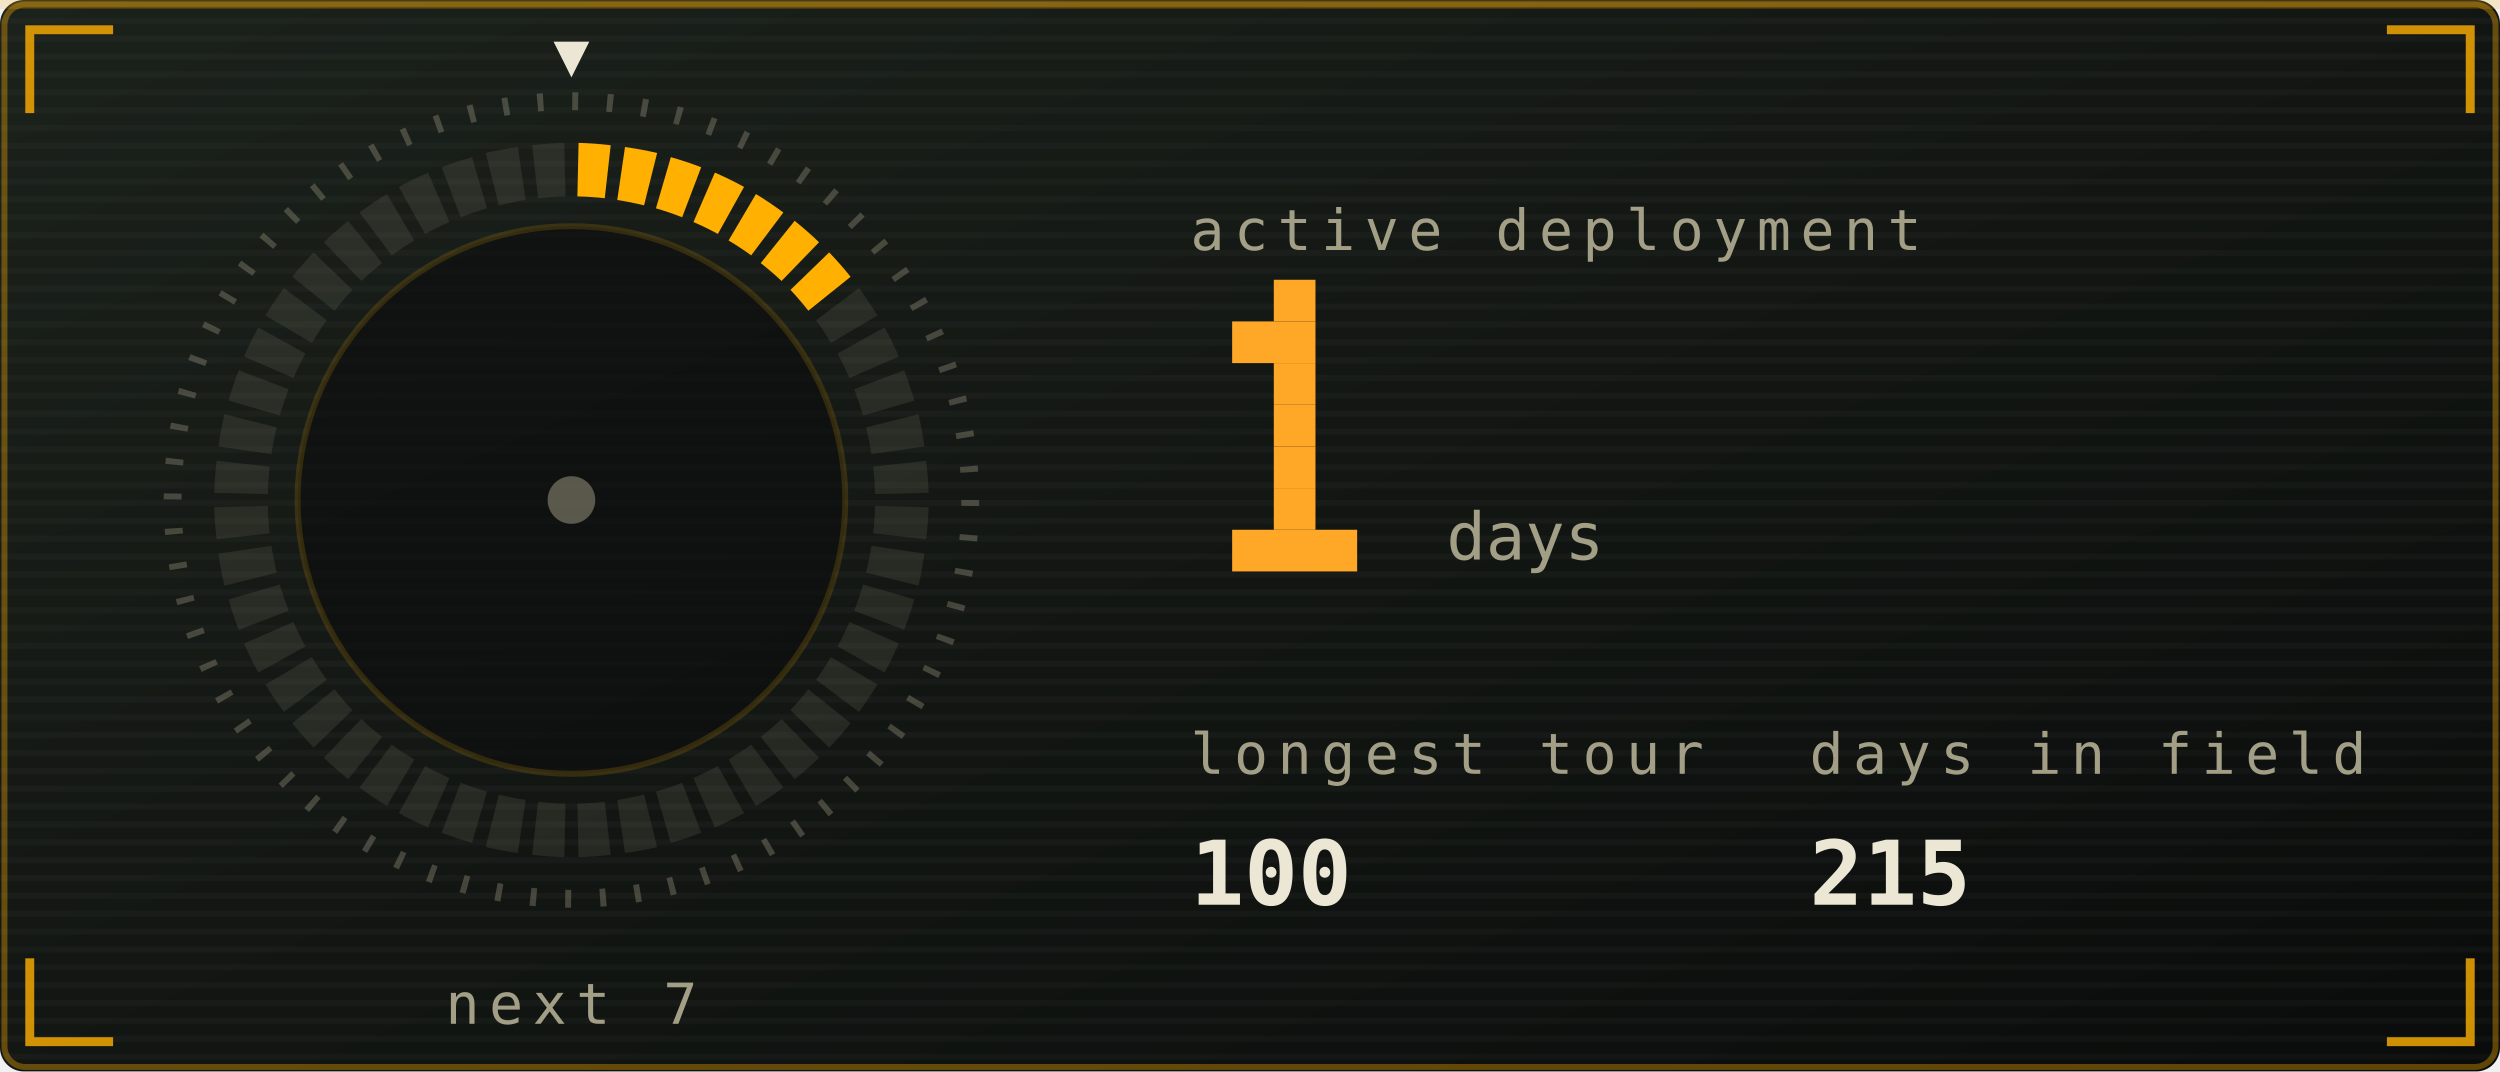
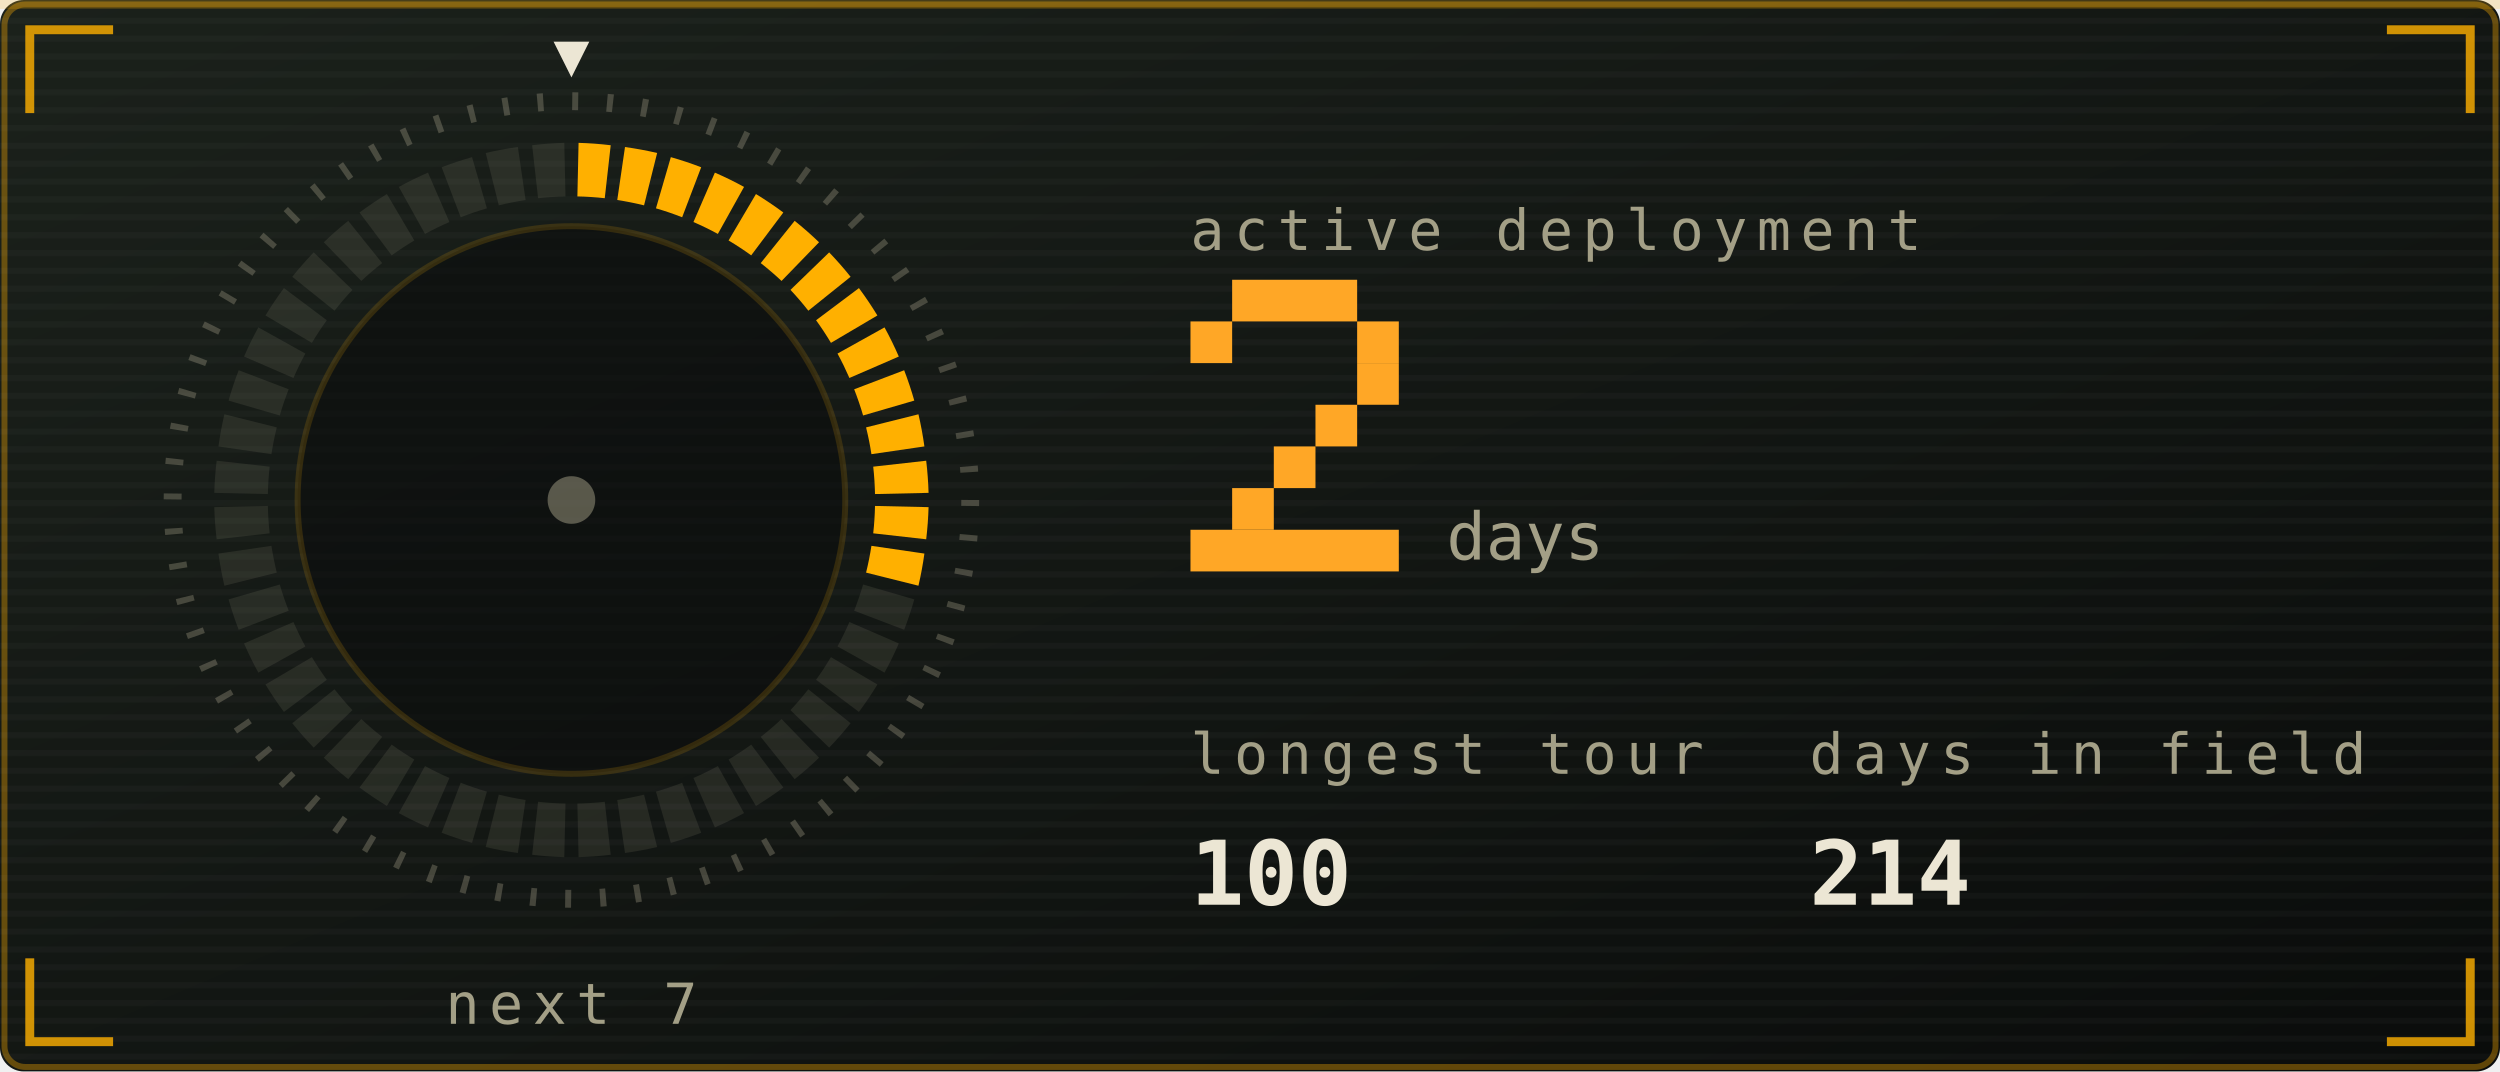
<svg xmlns="http://www.w3.org/2000/svg" viewBox="0 0 420 180" width="420" height="180" role="img" aria-labelledby="stkt stkd">
  <defs>
    <linearGradient id="stkbg" x1="0" y1="0" x2="1" y2="1">
      <stop offset="0" stop-color="#1b211b" />
      <stop offset="1" stop-color="#0a0c0b" />
    </linearGradient>
  </defs>
  <style>
    .mono{font-family:ui-monospace,SFMono-Regular,Menlo,Consolas,"DejaVu Sans Mono",monospace}
    .lbl{font-size:9.5px;letter-spacing:1.6px;fill:#a39f86}
    .big{font-size:31px;font-weight:700;fill:#ece6d4}
    .med{font-size:15px;font-weight:700;fill:#ece6d4}
    .sm{font-size:11px;fill:#ece6d4}
    .dim{font-size:11px;fill:#a39f86}
    
    .pulse{animation:pulse 3.4s ease-in-out infinite}
    @keyframes pulse{0%,100%{opacity:1}50%{opacity:.62}}
    .fnum{font-size:11px;fill:#a39f86}
    
    .sg{animation:seg .4s ease-out both}
    .sw{animation:sweep 6s linear infinite;transform-origin:96px 84px}
    @keyframes seg{from{opacity:0}to{opacity:1}}
    @keyframes sweep{to{transform:rotate(360deg)}}
    
    .f1{animation:fl1 1.15s ease-in-out infinite;transform-box:fill-box;transform-origin:50% 100%}
    .f2{animation:fl2 0.87s ease-in-out infinite;transform-box:fill-box;transform-origin:50% 100%}
    .f3{animation:fl3 0.61s ease-in-out infinite;transform-box:fill-box;transform-origin:50% 100%}
    .em{animation:em 2.4s ease-out infinite}
    .coal{animation:coal 2.8s ease-in-out infinite}
    @keyframes fl1{0%,100%{transform:scale(1,1) translateX(0)}30%{transform:scale(.94,1.06) translateX(-1.5px)}65%{transform:scale(1.05,.95) translateX(1.5px)}}
    @keyframes fl2{0%,100%{transform:scale(1.03,.96) translateX(1px)}45%{transform:scale(.93,1.1) translateX(-2px)}}
    @keyframes fl3{0%,100%{transform:scale(1,1)}50%{transform:scale(.88,1.14)}}
    @keyframes em{0%{opacity:0;transform:translate(0,0)}15%{opacity:.9}100%{opacity:0;transform:translate(-6px,-34px)}}
    @keyframes coal{0%,100%{opacity:.5}50%{opacity:1}}
</style>
  <rect width="420" height="180" rx="4" fill="url(#stkbg)" />
  <rect x="0.75" y="0.75" width="418.5" height="178.5" rx="3.5" fill="none" stroke="#ffb000" stroke-opacity="0.35" />
  <defs>
    <pattern id="stkscan" width="4" height="3" patternUnits="userSpaceOnUse">
      <rect width="4" height="1" fill="#ffffff" opacity="0.025" />
    </pattern>
  </defs>
  <rect width="420" height="180" rx="4" fill="url(#stkscan)" />
  <rect x="0" y="0" width="420" height="1.5" fill="#ffb000" opacity="0.18">
    <animate attributeName="y" values="0;180;180" keyTimes="0;0.6;1" dur="7s" repeatCount="indefinite" />
  </rect>
  <path d="M5 19V5H19M401 5H415V19M415 161V175H401M19 175H5V161" fill="none" stroke="#ffb000" stroke-width="1.5" stroke-opacity="0.8" />
  <defs>
    <linearGradient id="stkMetal" x1="0" y1="0" x2="0" y2="1">
      <stop offset="0" stop-color="#fff6dc" />
      <stop offset="0.45" stop-color="#ffb000" />
      <stop offset="1" stop-color="#6b5a33" />
    </linearGradient>
  </defs>
  <circle cx="96" cy="84" r="67" fill="none" stroke="#a39f86" stroke-opacity="0.35" stroke-width="3" stroke-dasharray="1 4.85" />
  <path class="sg" style="animation-delay:0.00s" d="M97.2 24.0A60 60 0 0 1 102.6 24.4L101.6 33.3A51 51 0 0 0 97.0 33.0Z" fill="#ffb000" />
  <path class="sg" style="animation-delay:0.02s" d="M105.0 24.7A60 60 0 0 1 110.4 25.7L108.2 34.5A51 51 0 0 0 103.7 33.6Z" fill="#ffb000" />
  <path class="sg" style="animation-delay:0.04s" d="M112.7 26.4A60 60 0 0 1 117.8 28.1L114.6 36.5A51 51 0 0 0 110.2 35.0Z" fill="#ffb000" />
  <path class="sg" style="animation-delay:0.06s" d="M120.1 29.0A60 60 0 0 1 125.0 31.4L120.6 39.3A51 51 0 0 0 116.5 37.3Z" fill="#ffb000" />
  <path class="sg" style="animation-delay:0.08s" d="M127.0 32.6A60 60 0 0 1 131.6 35.7L126.2 42.9A51 51 0 0 0 122.4 40.4Z" fill="#ffb000" />
  <path class="sg" style="animation-delay:0.10s" d="M133.5 37.1A60 60 0 0 1 137.6 40.7L131.3 47.2A51 51 0 0 0 127.8 44.2Z" fill="#ffb000" />
  <path class="sg" style="animation-delay:0.12s" d="M139.3 42.4A60 60 0 0 1 142.9 46.5L135.8 52.2A51 51 0 0 0 132.8 48.7Z" fill="#ffb000" />
-   <path d="M144.3 48.4A60 60 0 0 1 147.4 53.0L139.6 57.6A51 51 0 0 0 137.1 53.8Z" fill="#a39f86" opacity="0.14" />
-   <path d="M148.6 55.0A60 60 0 0 1 151.0 59.9L142.7 63.5A51 51 0 0 0 140.7 59.4Z" fill="#a39f86" opacity="0.14" />
-   <path d="M151.9 62.2A60 60 0 0 1 153.6 67.3L145.0 69.8A51 51 0 0 0 143.5 65.4Z" fill="#a39f86" opacity="0.14" />
-   <path d="M154.3 69.6A60 60 0 0 1 155.3 75.0L146.4 76.3A51 51 0 0 0 145.5 71.8Z" fill="#a39f86" opacity="0.14" />
-   <path d="M155.6 77.4A60 60 0 0 1 156.0 82.8L147.0 83.0A51 51 0 0 0 146.7 78.4Z" fill="#a39f86" opacity="0.14" />
-   <path d="M156.0 85.2A60 60 0 0 1 155.6 90.6L146.7 89.6A51 51 0 0 0 147.0 85.0Z" fill="#a39f86" opacity="0.14" />
-   <path d="M155.3 93.0A60 60 0 0 1 154.3 98.4L145.5 96.2A51 51 0 0 0 146.4 91.7Z" fill="#a39f86" opacity="0.14" />
+   <path class="sg" style="animation-delay:0.14s" d="M144.3 48.4A60 60 0 0 1 147.4 53.0L139.6 57.6A51 51 0 0 0 137.1 53.8Z" fill="#ffb000" />
+   <path class="sg" style="animation-delay:0.16s" d="M148.6 55.0A60 60 0 0 1 151.0 59.9L142.7 63.5A51 51 0 0 0 140.7 59.4Z" fill="#ffb000" />
+   <path class="sg" style="animation-delay:0.18s" d="M151.9 62.2A60 60 0 0 1 153.6 67.3L145.0 69.8A51 51 0 0 0 143.5 65.4Z" fill="#ffb000" />
+   <path class="sg" style="animation-delay:0.20s" d="M154.3 69.6A60 60 0 0 1 155.3 75.0L146.4 76.3A51 51 0 0 0 145.5 71.8Z" fill="#ffb000" />
+   <path class="sg" style="animation-delay:0.22s" d="M155.6 77.4A60 60 0 0 1 156.0 82.8L147.0 83.0A51 51 0 0 0 146.7 78.4Z" fill="#ffb000" />
+   <path class="sg" style="animation-delay:0.24s" d="M156.0 85.2A60 60 0 0 1 155.6 90.6L146.7 89.6A51 51 0 0 0 147.0 85.0Z" fill="#ffb000" />
+   <path class="sg" style="animation-delay:0.26s" d="M155.3 93.0A60 60 0 0 1 154.3 98.4L145.5 96.2A51 51 0 0 0 146.4 91.7Z" fill="#ffb000" />
  <path d="M153.6 100.7A60 60 0 0 1 151.9 105.8L143.5 102.6A51 51 0 0 0 145.0 98.2Z" fill="#a39f86" opacity="0.14" />
  <path d="M151.0 108.1A60 60 0 0 1 148.6 113.0L140.7 108.6A51 51 0 0 0 142.7 104.5Z" fill="#a39f86" opacity="0.14" />
  <path d="M147.4 115.0A60 60 0 0 1 144.3 119.6L137.1 114.2A51 51 0 0 0 139.6 110.4Z" fill="#a39f86" opacity="0.14" />
  <path d="M142.9 121.5A60 60 0 0 1 139.3 125.6L132.8 119.3A51 51 0 0 0 135.8 115.8Z" fill="#a39f86" opacity="0.14" />
  <path d="M137.6 127.3A60 60 0 0 1 133.5 130.9L127.8 123.8A51 51 0 0 0 131.3 120.8Z" fill="#a39f86" opacity="0.14" />
  <path d="M131.6 132.3A60 60 0 0 1 127.0 135.4L122.4 127.6A51 51 0 0 0 126.2 125.1Z" fill="#a39f86" opacity="0.14" />
  <path d="M125.0 136.6A60 60 0 0 1 120.1 139.0L116.5 130.7A51 51 0 0 0 120.6 128.7Z" fill="#a39f86" opacity="0.14" />
  <path d="M117.8 139.9A60 60 0 0 1 112.7 141.6L110.2 133.0A51 51 0 0 0 114.6 131.5Z" fill="#a39f86" opacity="0.14" />
  <path d="M110.4 142.3A60 60 0 0 1 105.0 143.3L103.7 134.4A51 51 0 0 0 108.2 133.5Z" fill="#a39f86" opacity="0.14" />
  <path d="M102.6 143.6A60 60 0 0 1 97.2 144.0L97.0 135.0A51 51 0 0 0 101.6 134.7Z" fill="#a39f86" opacity="0.14" />
  <path d="M94.8 144.0A60 60 0 0 1 89.4 143.6L90.4 134.7A51 51 0 0 0 95.0 135.0Z" fill="#a39f86" opacity="0.14" />
  <path d="M87.0 143.3A60 60 0 0 1 81.6 142.3L83.8 133.5A51 51 0 0 0 88.3 134.4Z" fill="#a39f86" opacity="0.14" />
  <path d="M79.3 141.6A60 60 0 0 1 74.2 139.9L77.4 131.5A51 51 0 0 0 81.8 133.0Z" fill="#a39f86" opacity="0.14" />
  <path d="M71.9 139.0A60 60 0 0 1 67.0 136.6L71.4 128.7A51 51 0 0 0 75.5 130.7Z" fill="#a39f86" opacity="0.14" />
  <path d="M65.0 135.4A60 60 0 0 1 60.4 132.3L65.8 125.1A51 51 0 0 0 69.6 127.6Z" fill="#a39f86" opacity="0.14" />
  <path d="M58.5 130.9A60 60 0 0 1 54.4 127.3L60.7 120.8A51 51 0 0 0 64.2 123.8Z" fill="#a39f86" opacity="0.14" />
  <path d="M52.7 125.6A60 60 0 0 1 49.1 121.5L56.2 115.8A51 51 0 0 0 59.2 119.3Z" fill="#a39f86" opacity="0.14" />
  <path d="M47.7 119.6A60 60 0 0 1 44.6 115.0L52.4 110.4A51 51 0 0 0 54.9 114.2Z" fill="#a39f86" opacity="0.14" />
  <path d="M43.4 113.0A60 60 0 0 1 41.0 108.1L49.3 104.5A51 51 0 0 0 51.3 108.6Z" fill="#a39f86" opacity="0.14" />
  <path d="M40.1 105.8A60 60 0 0 1 38.4 100.7L47.0 98.2A51 51 0 0 0 48.5 102.6Z" fill="#a39f86" opacity="0.14" />
  <path d="M37.7 98.4A60 60 0 0 1 36.7 93.0L45.6 91.7A51 51 0 0 0 46.5 96.2Z" fill="#a39f86" opacity="0.14" />
  <path d="M36.4 90.6A60 60 0 0 1 36.0 85.2L45.0 85.0A51 51 0 0 0 45.3 89.6Z" fill="#a39f86" opacity="0.14" />
  <path d="M36.0 82.8A60 60 0 0 1 36.4 77.4L45.3 78.4A51 51 0 0 0 45.0 83.0Z" fill="#a39f86" opacity="0.14" />
  <path d="M36.7 75.0A60 60 0 0 1 37.7 69.6L46.5 71.8A51 51 0 0 0 45.6 76.3Z" fill="#a39f86" opacity="0.14" />
  <path d="M38.4 67.3A60 60 0 0 1 40.1 62.2L48.5 65.4A51 51 0 0 0 47.0 69.8Z" fill="#a39f86" opacity="0.14" />
  <path d="M41.0 59.9A60 60 0 0 1 43.4 55.0L51.3 59.4A51 51 0 0 0 49.3 63.5Z" fill="#a39f86" opacity="0.14" />
  <path d="M44.6 53.0A60 60 0 0 1 47.7 48.4L54.9 53.8A51 51 0 0 0 52.4 57.6Z" fill="#a39f86" opacity="0.14" />
  <path d="M49.1 46.5A60 60 0 0 1 52.7 42.4L59.2 48.7A51 51 0 0 0 56.2 52.2Z" fill="#a39f86" opacity="0.14" />
  <path d="M54.4 40.7A60 60 0 0 1 58.5 37.1L64.2 44.2A51 51 0 0 0 60.7 47.2Z" fill="#a39f86" opacity="0.14" />
  <path d="M60.4 35.7A60 60 0 0 1 65.0 32.6L69.6 40.4A51 51 0 0 0 65.8 42.9Z" fill="#a39f86" opacity="0.14" />
  <path d="M67.0 31.4A60 60 0 0 1 71.9 29.0L75.5 37.3A51 51 0 0 0 71.4 39.3Z" fill="#a39f86" opacity="0.14" />
  <path d="M74.2 28.1A60 60 0 0 1 79.3 26.4L81.8 35.0A51 51 0 0 0 77.4 36.5Z" fill="#a39f86" opacity="0.14" />
  <path d="M81.6 25.7A60 60 0 0 1 87.0 24.7L88.3 33.6A51 51 0 0 0 83.8 34.5Z" fill="#a39f86" opacity="0.14" />
  <path d="M89.4 24.4A60 60 0 0 1 94.8 24.0L95.0 33.0A51 51 0 0 0 90.4 33.3Z" fill="#a39f86" opacity="0.14" />
  <g class="sw">
    <path d="M96 13l-3 -6h6z" fill="#ece6d4" />
  </g>
  <circle cx="96" cy="84" r="46" fill="#0a0c0b" opacity="0.6" stroke="#ffb000" stroke-opacity="0.25" />
  <circle cx="96" cy="84" r="4" fill="#a39f86" opacity="0.5" />
  <text class="mono lbl" x="96" y="172" text-anchor="middle">next 7</text>
  <text class="mono lbl" x="200" y="42">active deployment</text>
-   <rect x="214" y="47" width="7" height="7" fill="#ffa726" />
-   <rect x="207" y="54" width="14" height="7" fill="#ffa726" />
-   <rect x="214" y="61" width="7" height="7" fill="#ffa726" />
-   <rect x="214" y="68" width="7" height="7" fill="#ffa726" />
+   <rect x="207" y="47" width="21" height="7" fill="#ffa726" />
+   <rect x="200" y="54" width="7" height="7" fill="#ffa726" />
+   <rect x="228" y="54" width="7" height="7" fill="#ffa726" />
+   <rect x="228" y="61" width="7" height="7" fill="#ffa726" />
+   <rect x="221" y="68" width="7" height="7" fill="#ffa726" />
  <rect x="214" y="75" width="7" height="7" fill="#ffa726" />
-   <rect x="214" y="82" width="7" height="7" fill="#ffa726" />
-   <rect x="207" y="89" width="21" height="7" fill="#ffa726" />
+   <rect x="207" y="82" width="7" height="7" fill="#ffa726" />
+   <rect x="200" y="89" width="35" height="7" fill="#ffa726" />
  <text class="mono fnum" x="243" y="94">days</text>
  <text class="mono lbl" x="200" y="130">longest tour</text>
  <text class="mono med" x="200" y="152">100</text>
  <text class="mono lbl" x="304" y="130">days in field</text>
-   <text class="mono med" x="304" y="152">215</text>
+   <text class="mono med" x="304" y="152">214</text>
</svg>
